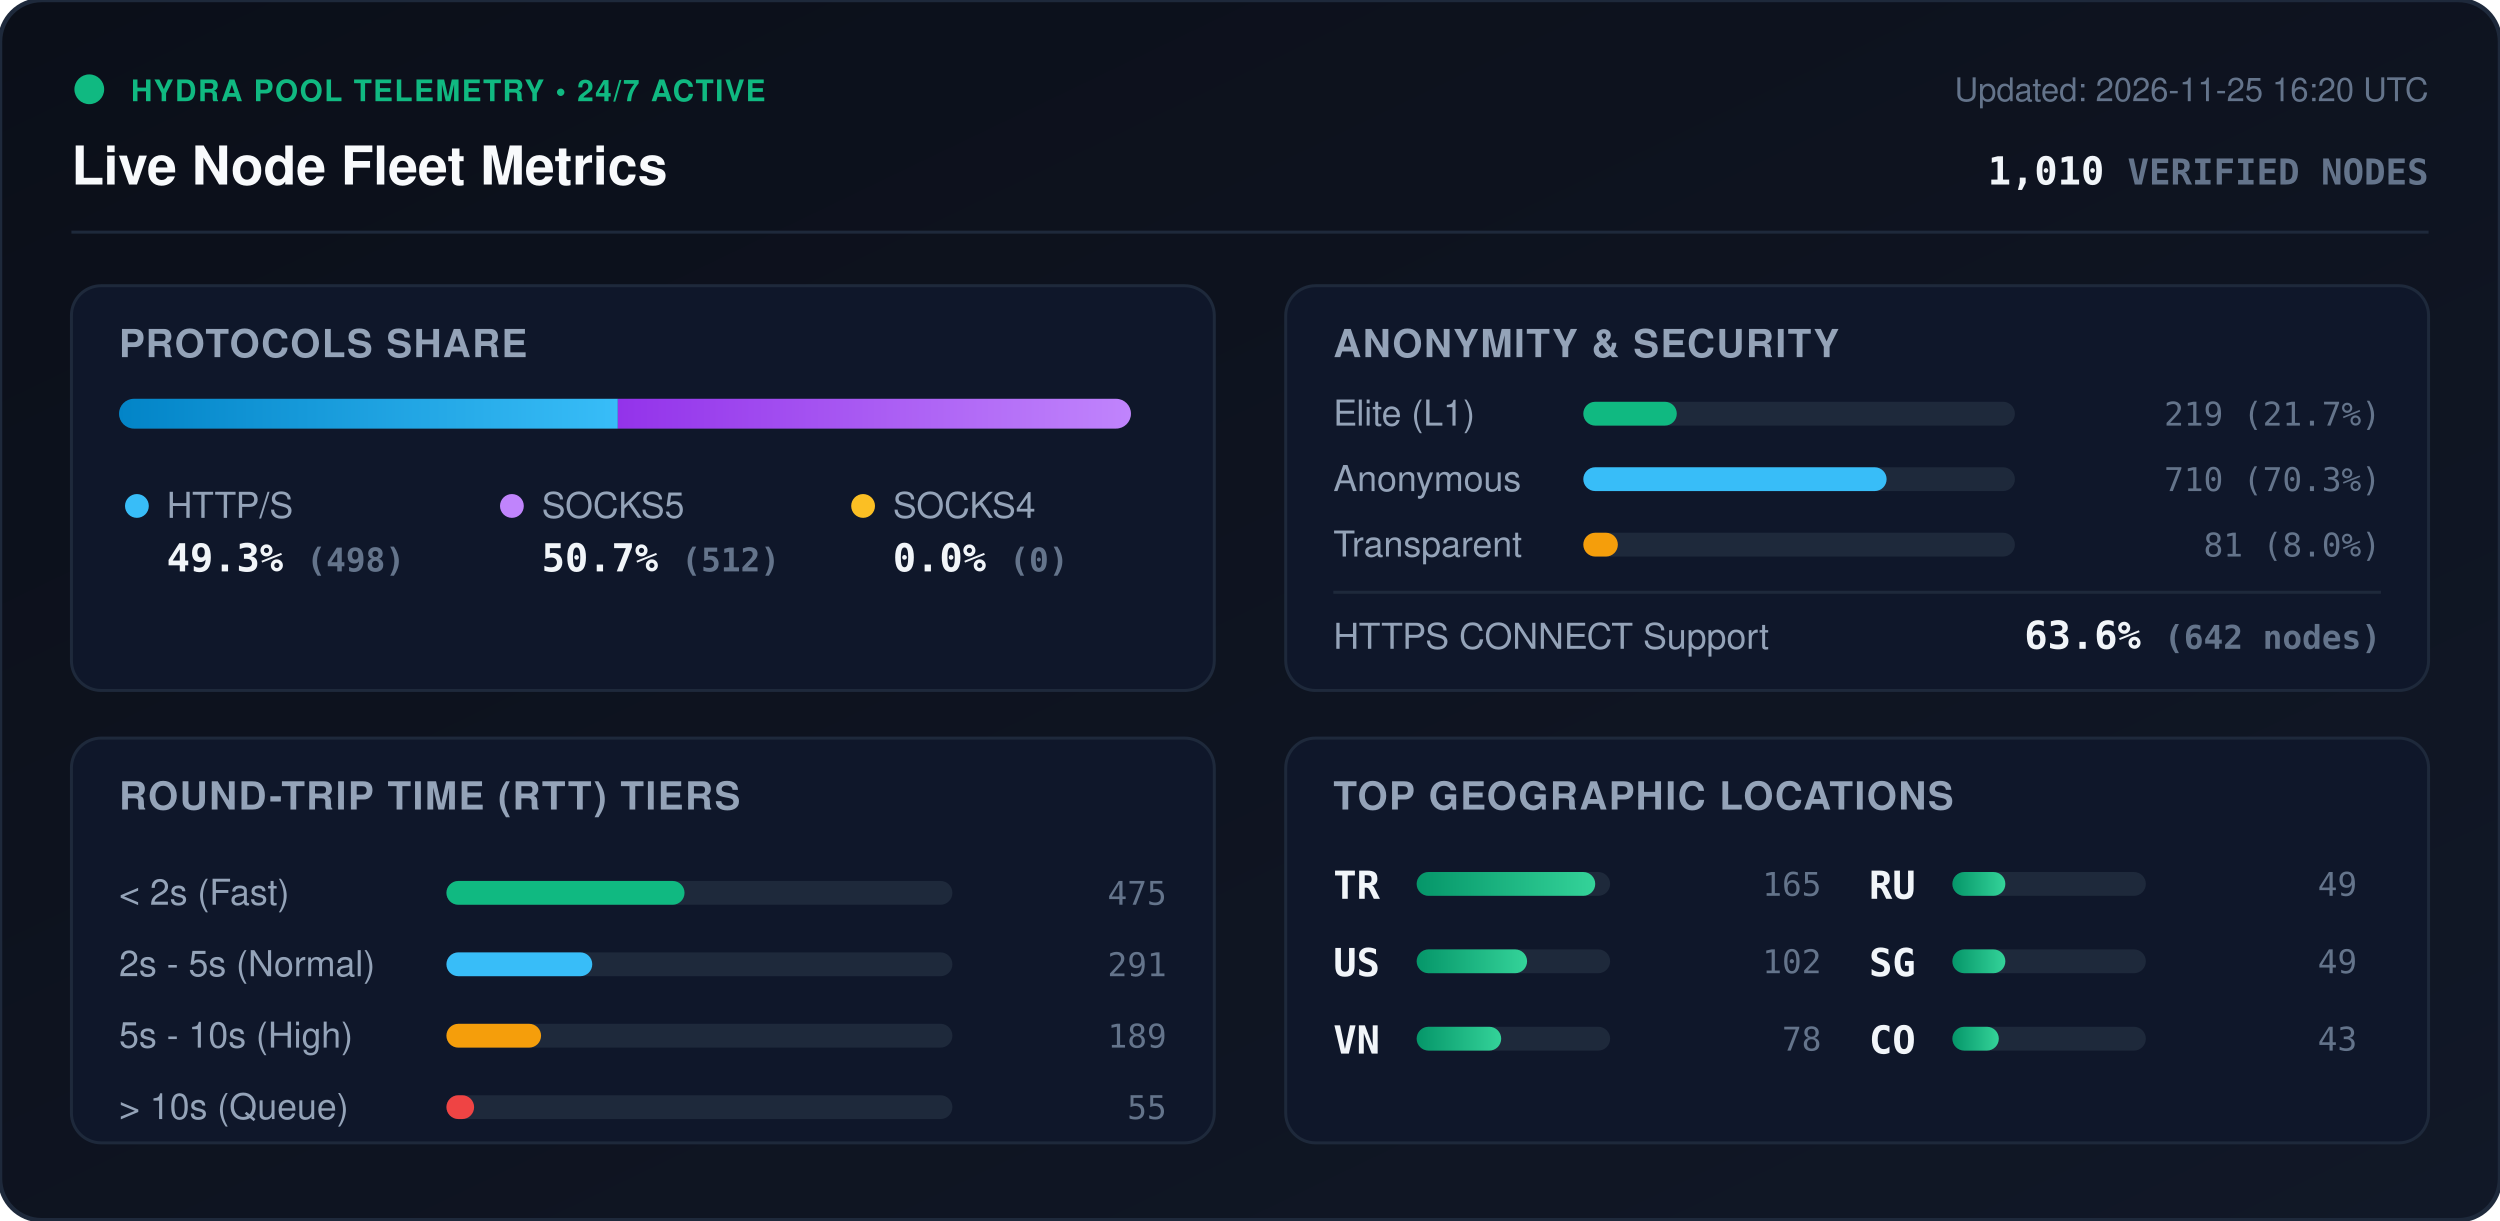
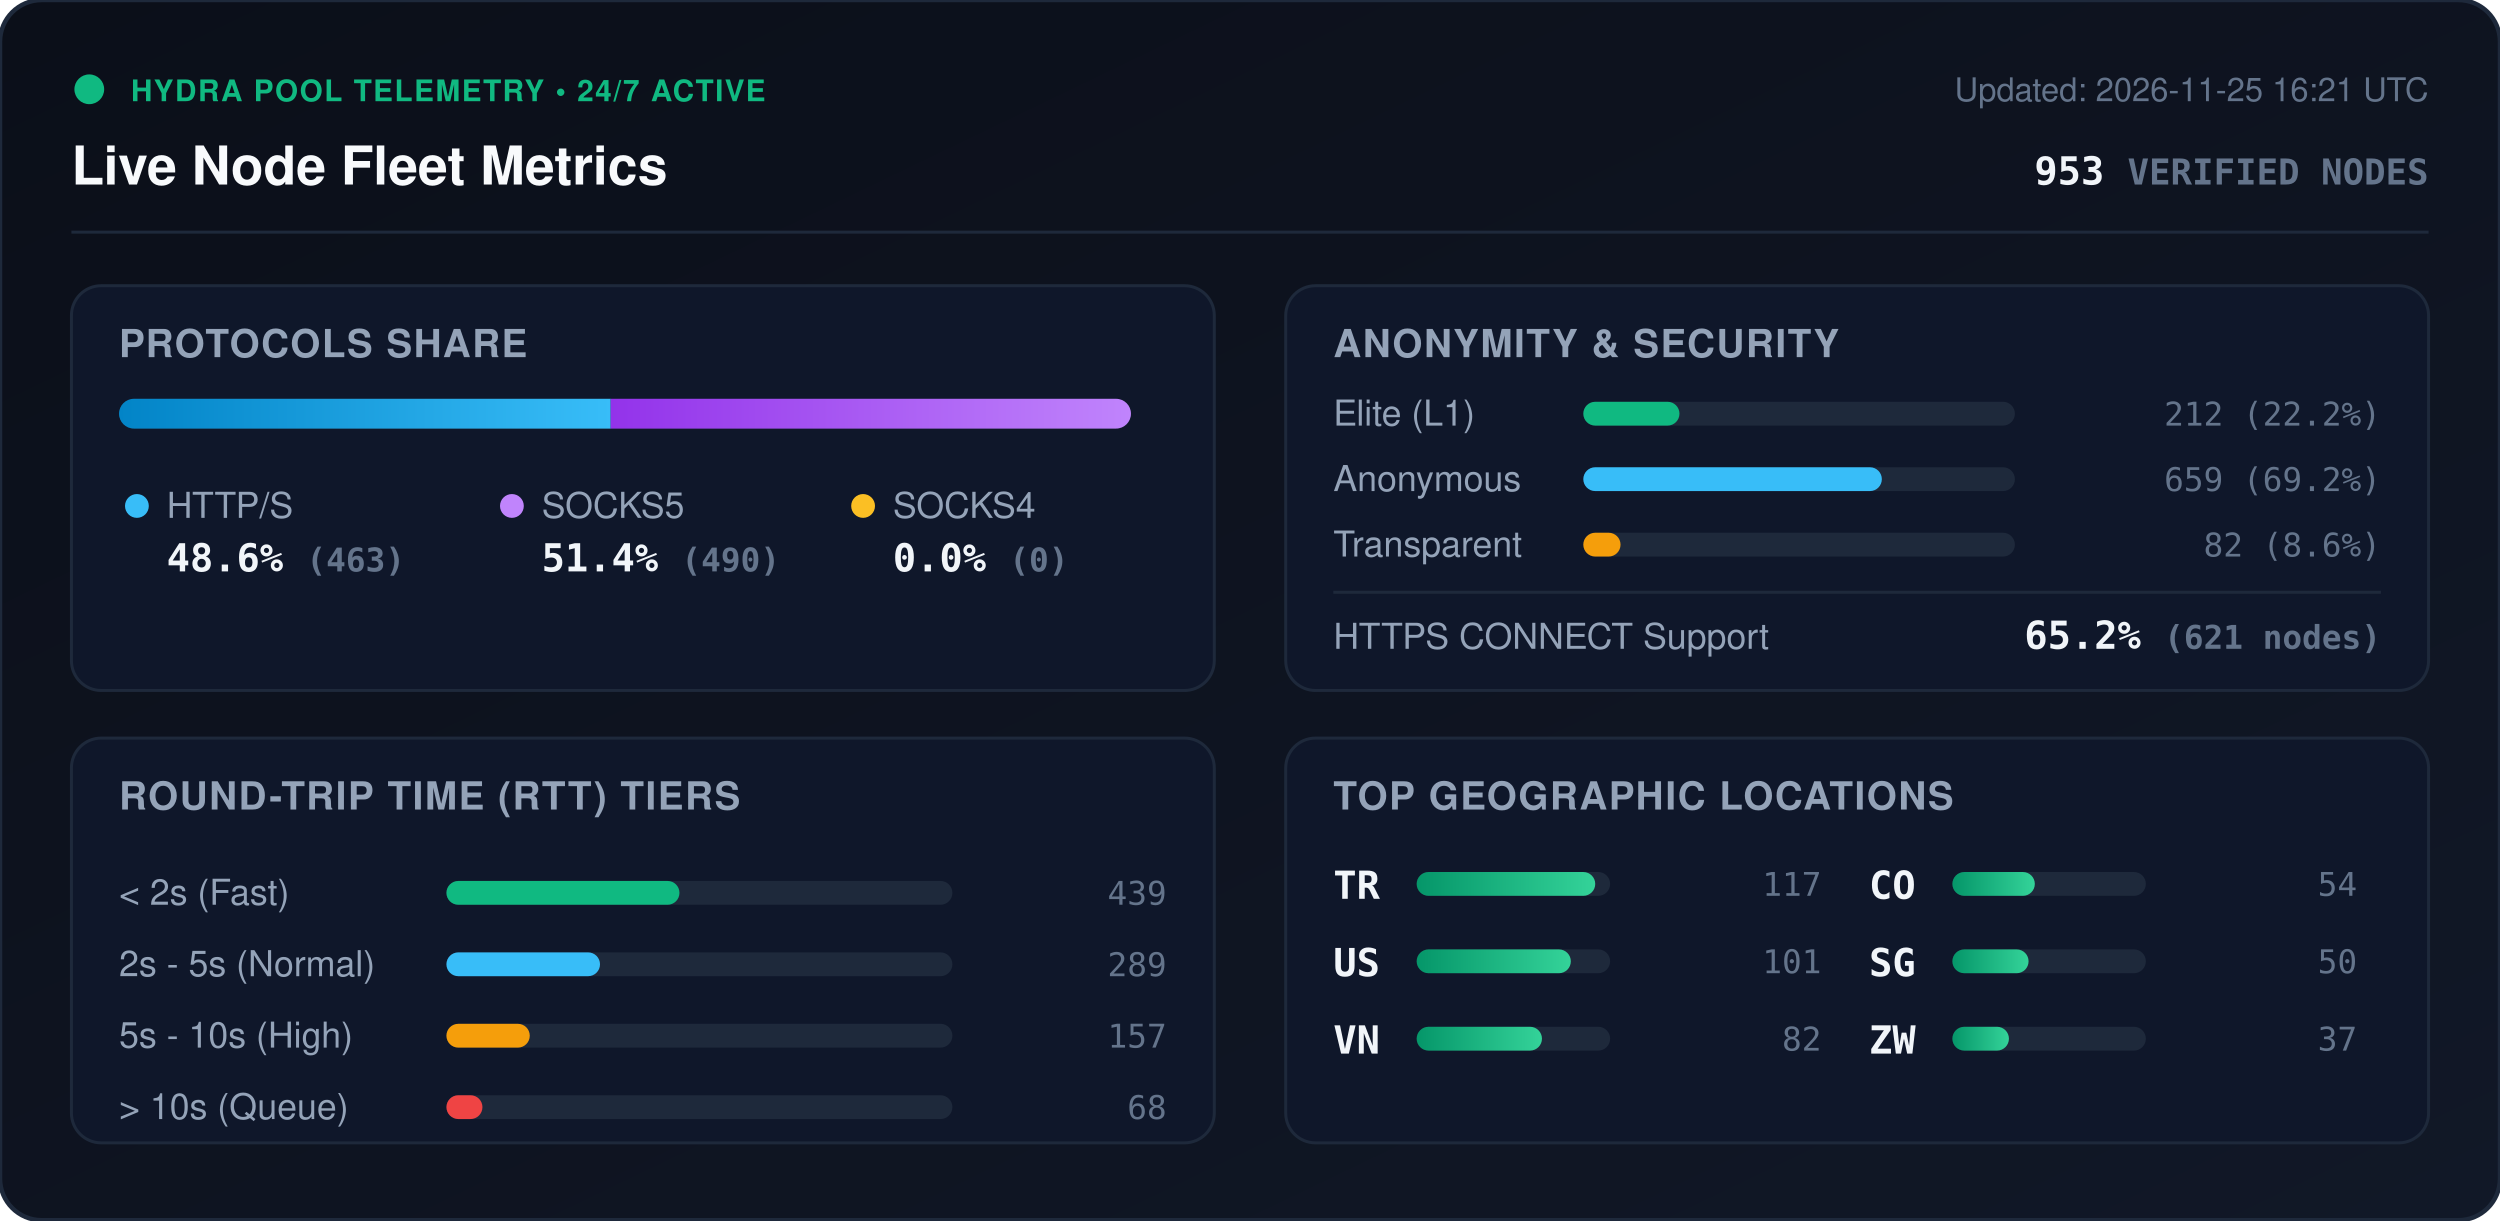
<svg xmlns="http://www.w3.org/2000/svg" viewBox="0 0 840 410" width="840" height="410" style="max-width: 100%; height: auto;">
  <defs>
    <linearGradient id="bg" x1="0%" y1="0%" x2="100%" y2="100%">
      <stop offset="0%" stop-color="#0b0f19" />
      <stop offset="100%" stop-color="#111827" />
    </linearGradient>
    <linearGradient id="bar-http" x1="0%" y1="0%" x2="100%" y2="0%">
      <stop offset="0%" stop-color="#0284c7" />
      <stop offset="100%" stop-color="#38bdf8" />
    </linearGradient>
    <linearGradient id="bar-socks5" x1="0%" y1="0%" x2="100%" y2="0%">
      <stop offset="0%" stop-color="#9333ea" />
      <stop offset="100%" stop-color="#c084fc" />
    </linearGradient>
    <linearGradient id="bar-socks4" x1="0%" y1="0%" x2="100%" y2="0%">
      <stop offset="0%" stop-color="#d97706" />
      <stop offset="100%" stop-color="#fbbf24" />
    </linearGradient>
    <linearGradient id="bar-green" x1="0%" y1="0%" x2="100%" y2="0%">
      <stop offset="0%" stop-color="#059669" />
      <stop offset="100%" stop-color="#34d399" />
    </linearGradient>
    <clipPath id="prog-track-clip">
      <rect width="340.0" height="10" rx="5" />
    </clipPath>
    <style>
      .title { font: 700 18px -apple-system, BlinkMacSystemFont, 'Segoe UI', Helvetica, Arial, sans-serif; fill: #f8fafc; }
      .sub { font: 500 11px -apple-system, BlinkMacSystemFont, 'Segoe UI', Helvetica, Arial, sans-serif; fill: #64748b; }
      .section-hdr { font: 600 13px -apple-system, BlinkMacSystemFont, 'Segoe UI', Helvetica, Arial, sans-serif; fill: #94a3b8; letter-spacing: 0.5px; }
      .metric-val { font: 700 13px -apple-system, BlinkMacSystemFont, 'Segoe UI', Helvetica, Arial, sans-serif; fill: #f1f5f9; }
      .metric-lbl { font: 500 12px -apple-system, BlinkMacSystemFont, 'Segoe UI', Helvetica, Arial, sans-serif; fill: #94a3b8; }
      .badge-txt { font: 700 10px -apple-system, BlinkMacSystemFont, 'Segoe UI', Helvetica, Arial, sans-serif; fill: #10b981; letter-spacing: 0.5px; }
      .mono { font-family: ui-monospace, SFMono-Regular, Menlo, Monaco, Consolas, monospace; }
      .pulse { animation: beacon 2s infinite ease-in-out; }
      @keyframes beacon { 0%, 100% { opacity: 1; } 50% { opacity: 0.35; } }
    </style>
  </defs>
  <rect width="840" height="410" rx="14" fill="url(#bg)" stroke="#1e293b" stroke-width="1.5" />
  <g transform="translate(24, 24)">
    <circle cx="6" cy="6" r="5" fill="#10b981" class="pulse" />
    <text x="20" y="10" class="badge-txt">HYDRA POOL TELEMETRY • 24/7 ACTIVE</text>
    <text x="0" y="38" class="title">Live Node Fleet Metrics</text>
-     <text x="792" y="10" text-anchor="end" class="sub">Updated: 2026-11-25 16:20 UTC</text>
-     <text x="792" y="38" text-anchor="end" class="metric-val mono" fill="#38bdf8">1,010 <tspan font-size="12" fill="#64748b">VERIFIED NODES</tspan>
+     <text x="792" y="10" text-anchor="end" class="sub">Updated: 2026-11-25 16:21 UTC</text>
+     <text x="792" y="38" text-anchor="end" class="metric-val mono" fill="#38bdf8">953 <tspan font-size="12" fill="#64748b">VERIFIED NODES</tspan>
    </text>
  </g>
  <line x1="24" y1="78" x2="816" y2="78" stroke="#1e293b" stroke-width="1" />
  <g transform="translate(24, 96)">
    <rect width="384" height="136" rx="10" fill="#0f172a" stroke="#1e293b" />
    <text x="16" y="24" class="section-hdr">PROTOCOLS SHARE</text>
    <g transform="translate(16, 38)">
      <rect width="340.0" height="10" rx="5" fill="#1e293b" />
      <g clip-path="url(#prog-track-clip)">
-         <rect x="0" width="167.6" height="10" fill="url(#bar-http)" />
-         <rect x="167.6" width="172.4" height="10" fill="url(#bar-socks5)" />
+         <rect x="0" width="165.2" height="10" fill="url(#bar-http)" />
+         <rect x="165.2" width="174.8" height="10" fill="url(#bar-socks5)" />
        <rect x="340.0" width="0.0" height="10" fill="url(#bar-socks4)" />
      </g>
    </g>
    <g transform="translate(16, 68)">
      <circle cx="6" cy="6" r="4" fill="#38bdf8" />
      <text x="16" y="10" class="metric-lbl">HTTP/S</text>
-       <text x="16" y="28" class="metric-val mono">49.3% <tspan font-size="11" fill="#64748b">(498)</tspan>
+       <text x="16" y="28" class="metric-val mono">48.6% <tspan font-size="11" fill="#64748b">(463)</tspan>
      </text>
      <circle cx="132" cy="6" r="4" fill="#c084fc" />
      <text x="142" y="10" class="metric-lbl">SOCKS5</text>
-       <text x="142" y="28" class="metric-val mono">50.7% <tspan font-size="11" fill="#64748b">(512)</tspan>
+       <text x="142" y="28" class="metric-val mono">51.4% <tspan font-size="11" fill="#64748b">(490)</tspan>
      </text>
      <circle cx="250" cy="6" r="4" fill="#fbbf24" />
      <text x="260" y="10" class="metric-lbl">SOCKS4</text>
      <text x="260" y="28" class="metric-val mono">0.0% <tspan font-size="11" fill="#64748b">(0)</tspan>
      </text>
    </g>
  </g>
  <g transform="translate(432, 96)">
    <rect width="384" height="136" rx="10" fill="#0f172a" stroke="#1e293b" />
    <text x="16" y="24" class="section-hdr">ANONYMITY &amp; SECURITY</text>
    <text x="16" y="47" class="metric-lbl">Elite (L1)</text>
    <rect x="100" y="39" width="145.0" height="8" rx="4" fill="#1e293b" />
-     <rect x="100" y="39" width="31.4" height="8" rx="4" fill="#10b981" />
-     <text x="368" y="47" text-anchor="end" class="mono sub" fill="#e2e8f0">219 (21.7%)</text>
+     <rect x="100" y="39" width="32.3" height="8" rx="4" fill="#10b981" />
+     <text x="368" y="47" text-anchor="end" class="mono sub" fill="#e2e8f0">212 (22.2%)</text>
    <text x="16" y="69" class="metric-lbl">Anonymous</text>
    <rect x="100" y="61" width="145.0" height="8" rx="4" fill="#1e293b" />
-     <rect x="100" y="61" width="101.9" height="8" rx="4" fill="#38bdf8" />
-     <text x="368" y="69" text-anchor="end" class="mono sub" fill="#e2e8f0">710 (70.3%)</text>
+     <rect x="100" y="61" width="100.3" height="8" rx="4" fill="#38bdf8" />
+     <text x="368" y="69" text-anchor="end" class="mono sub" fill="#e2e8f0">659 (69.2%)</text>
    <text x="16" y="91" class="metric-lbl">Transparent</text>
    <rect x="100" y="83" width="145.0" height="8" rx="4" fill="#1e293b" />
-     <rect x="100" y="83" width="11.6" height="8" rx="4" fill="#f59e0b" />
-     <text x="368" y="91" text-anchor="end" class="mono sub" fill="#e2e8f0">81 (8.0%)</text>
+     <rect x="100" y="83" width="12.5" height="8" rx="4" fill="#f59e0b" />
+     <text x="368" y="91" text-anchor="end" class="mono sub" fill="#e2e8f0">82 (8.6%)</text>
    <line x1="16" y1="103" x2="368" y2="103" stroke="#1e293b" stroke-width="1" />
    <text x="16" y="122" class="metric-lbl">HTTPS CONNECT Support</text>
-     <text x="368" y="122" text-anchor="end" class="metric-val mono" fill="#34d399">63.6% <tspan font-size="11" fill="#64748b">(642 nodes)</tspan>
+     <text x="368" y="122" text-anchor="end" class="metric-val mono" fill="#34d399">65.2% <tspan font-size="11" fill="#64748b">(621 nodes)</tspan>
    </text>
  </g>
  <g transform="translate(24, 248)">
    <rect width="384" height="136" rx="10" fill="#0f172a" stroke="#1e293b" />
    <text x="16" y="24" class="section-hdr">ROUND-TRIP TIME (RTT) TIERS</text>
    <g transform="translate(16, 42)">
      <text x="0" y="14" class="metric-lbl">&lt; 2s (Fast)</text>
      <rect x="110" y="6" width="170" height="8" rx="4" fill="#1e293b" />
-       <rect x="110" y="6" width="80.0" height="8" rx="4" fill="#10b981" />
-       <text x="352" y="14" text-anchor="end" class="mono sub">475</text>
+       <rect x="110" y="6" width="78.3" height="8" rx="4" fill="#10b981" />
+       <text x="352" y="14" text-anchor="end" class="mono sub">439</text>
      <text x="0" y="38" class="metric-lbl">2s - 5s (Normal)</text>
      <rect x="110" y="30" width="170" height="8" rx="4" fill="#1e293b" />
-       <rect x="110" y="30" width="49.0" height="8" rx="4" fill="#38bdf8" />
-       <text x="352" y="38" text-anchor="end" class="mono sub">291</text>
+       <rect x="110" y="30" width="51.6" height="8" rx="4" fill="#38bdf8" />
+       <text x="352" y="38" text-anchor="end" class="mono sub">289</text>
      <text x="0" y="62" class="metric-lbl">5s - 10s (High)</text>
      <rect x="110" y="54" width="170" height="8" rx="4" fill="#1e293b" />
-       <rect x="110" y="54" width="31.8" height="8" rx="4" fill="#f59e0b" />
-       <text x="352" y="62" text-anchor="end" class="mono sub">189</text>
+       <rect x="110" y="54" width="28.0" height="8" rx="4" fill="#f59e0b" />
+       <text x="352" y="62" text-anchor="end" class="mono sub">157</text>
      <text x="0" y="86" class="metric-lbl">&gt; 10s (Queue)</text>
      <rect x="110" y="78" width="170" height="8" rx="4" fill="#1e293b" />
-       <rect x="110" y="78" width="9.3" height="8" rx="4" fill="#ef4444" />
-       <text x="352" y="86" text-anchor="end" class="mono sub">55</text>
+       <rect x="110" y="78" width="12.1" height="8" rx="4" fill="#ef4444" />
+       <text x="352" y="86" text-anchor="end" class="mono sub">68</text>
    </g>
  </g>
  <g transform="translate(432, 248)">
    <rect width="384" height="136" rx="10" fill="#0f172a" stroke="#1e293b" />
    <text x="16" y="24" class="section-hdr">TOP GEOGRAPHIC LOCATIONS</text>
    <g transform="translate(16, 42)">
      <g transform="translate(0, 0)">
        <text x="0" y="12" class="mono metric-val" font-size="12">TR</text>
        <rect x="28" y="3" width="65" height="8" rx="4" fill="#1e293b" />
        <rect x="28" y="3" width="60.0" height="8" rx="4" fill="url(#bar-green)" />
-         <text x="164" y="11" text-anchor="end" class="mono sub">165</text>
+         <text x="164" y="11" text-anchor="end" class="mono sub">117</text>
      </g>
      <g transform="translate(0, 26)">
        <text x="0" y="12" class="mono metric-val" font-size="12">US</text>
        <rect x="28" y="3" width="65" height="8" rx="4" fill="#1e293b" />
-         <rect x="28" y="3" width="37.1" height="8" rx="4" fill="url(#bar-green)" />
-         <text x="164" y="11" text-anchor="end" class="mono sub">102</text>
+         <rect x="28" y="3" width="51.8" height="8" rx="4" fill="url(#bar-green)" />
+         <text x="164" y="11" text-anchor="end" class="mono sub">101</text>
      </g>
      <g transform="translate(0, 52)">
        <text x="0" y="12" class="mono metric-val" font-size="12">VN</text>
        <rect x="28" y="3" width="65" height="8" rx="4" fill="#1e293b" />
-         <rect x="28" y="3" width="28.4" height="8" rx="4" fill="url(#bar-green)" />
-         <text x="164" y="11" text-anchor="end" class="mono sub">78</text>
+         <rect x="28" y="3" width="42.1" height="8" rx="4" fill="url(#bar-green)" />
+         <text x="164" y="11" text-anchor="end" class="mono sub">82</text>
      </g>
      <g transform="translate(180, 0)">
-         <text x="0" y="12" class="mono metric-val" font-size="12">RU</text>
+         <text x="0" y="12" class="mono metric-val" font-size="12">CO</text>
        <rect x="28" y="3" width="65" height="8" rx="4" fill="#1e293b" />
-         <rect x="28" y="3" width="17.8" height="8" rx="4" fill="url(#bar-green)" />
-         <text x="164" y="11" text-anchor="end" class="mono sub">49</text>
+         <rect x="28" y="3" width="27.7" height="8" rx="4" fill="url(#bar-green)" />
+         <text x="164" y="11" text-anchor="end" class="mono sub">54</text>
      </g>
      <g transform="translate(180, 26)">
        <text x="0" y="12" class="mono metric-val" font-size="12">SG</text>
        <rect x="28" y="3" width="65" height="8" rx="4" fill="#1e293b" />
-         <rect x="28" y="3" width="17.8" height="8" rx="4" fill="url(#bar-green)" />
-         <text x="164" y="11" text-anchor="end" class="mono sub">49</text>
+         <rect x="28" y="3" width="25.6" height="8" rx="4" fill="url(#bar-green)" />
+         <text x="164" y="11" text-anchor="end" class="mono sub">50</text>
      </g>
      <g transform="translate(180, 52)">
-         <text x="0" y="12" class="mono metric-val" font-size="12">CO</text>
+         <text x="0" y="12" class="mono metric-val" font-size="12">ZW</text>
        <rect x="28" y="3" width="65" height="8" rx="4" fill="#1e293b" />
-         <rect x="28" y="3" width="15.6" height="8" rx="4" fill="url(#bar-green)" />
-         <text x="164" y="11" text-anchor="end" class="mono sub">43</text>
+         <rect x="28" y="3" width="19.0" height="8" rx="4" fill="url(#bar-green)" />
+         <text x="164" y="11" text-anchor="end" class="mono sub">37</text>
      </g>
    </g>
  </g>
</svg>
